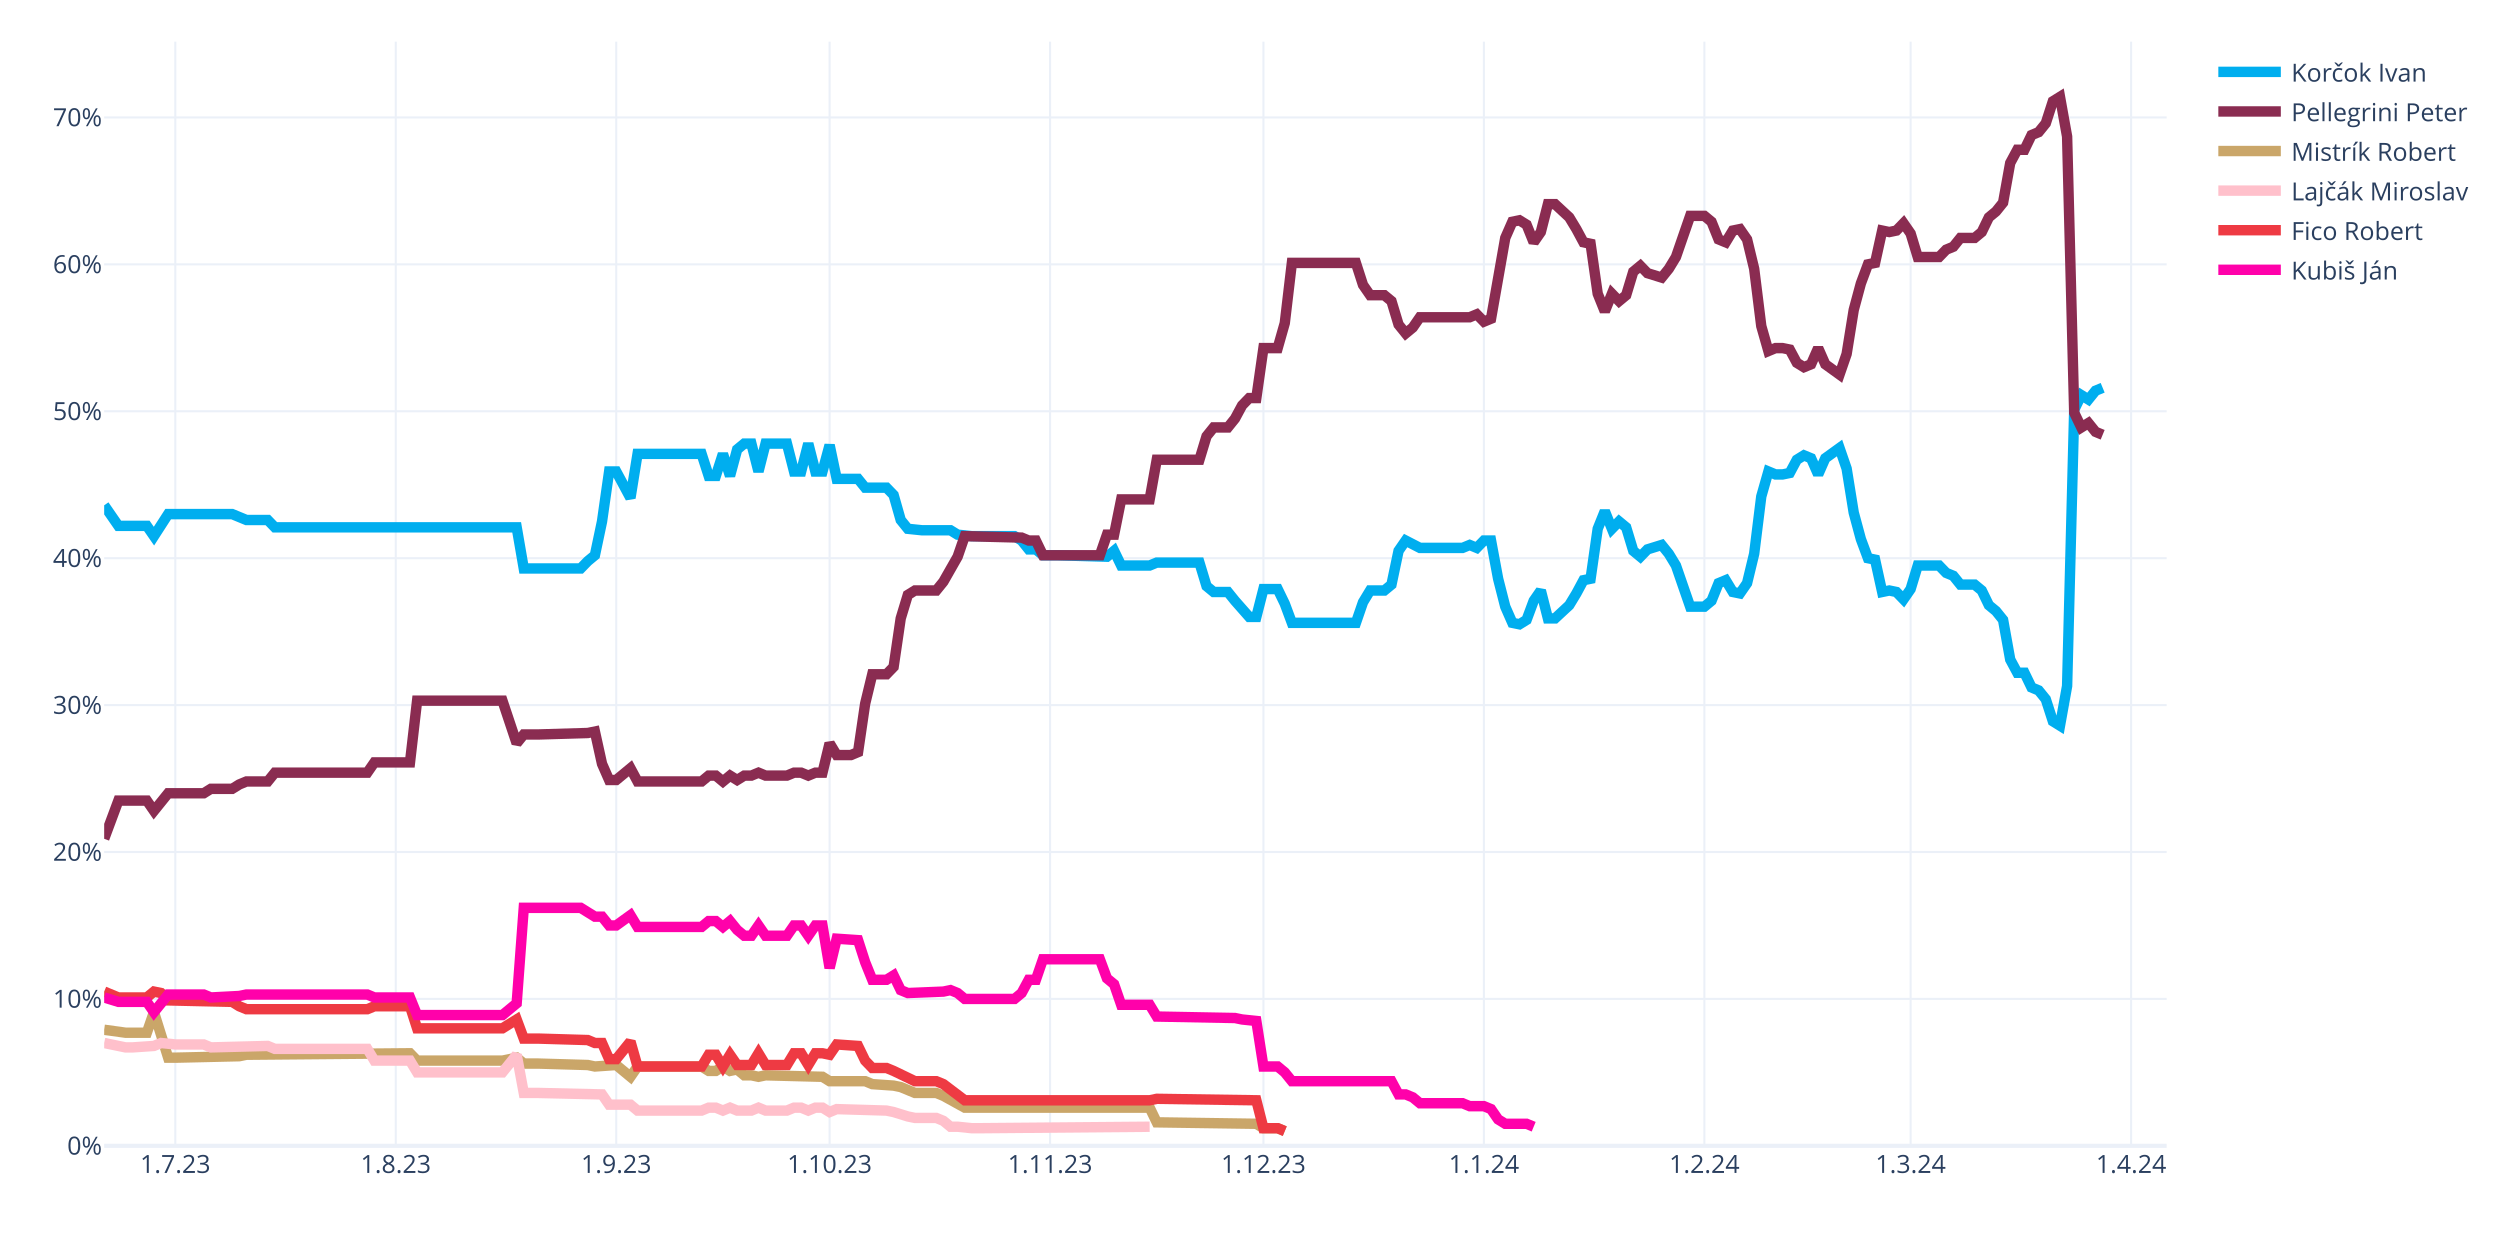
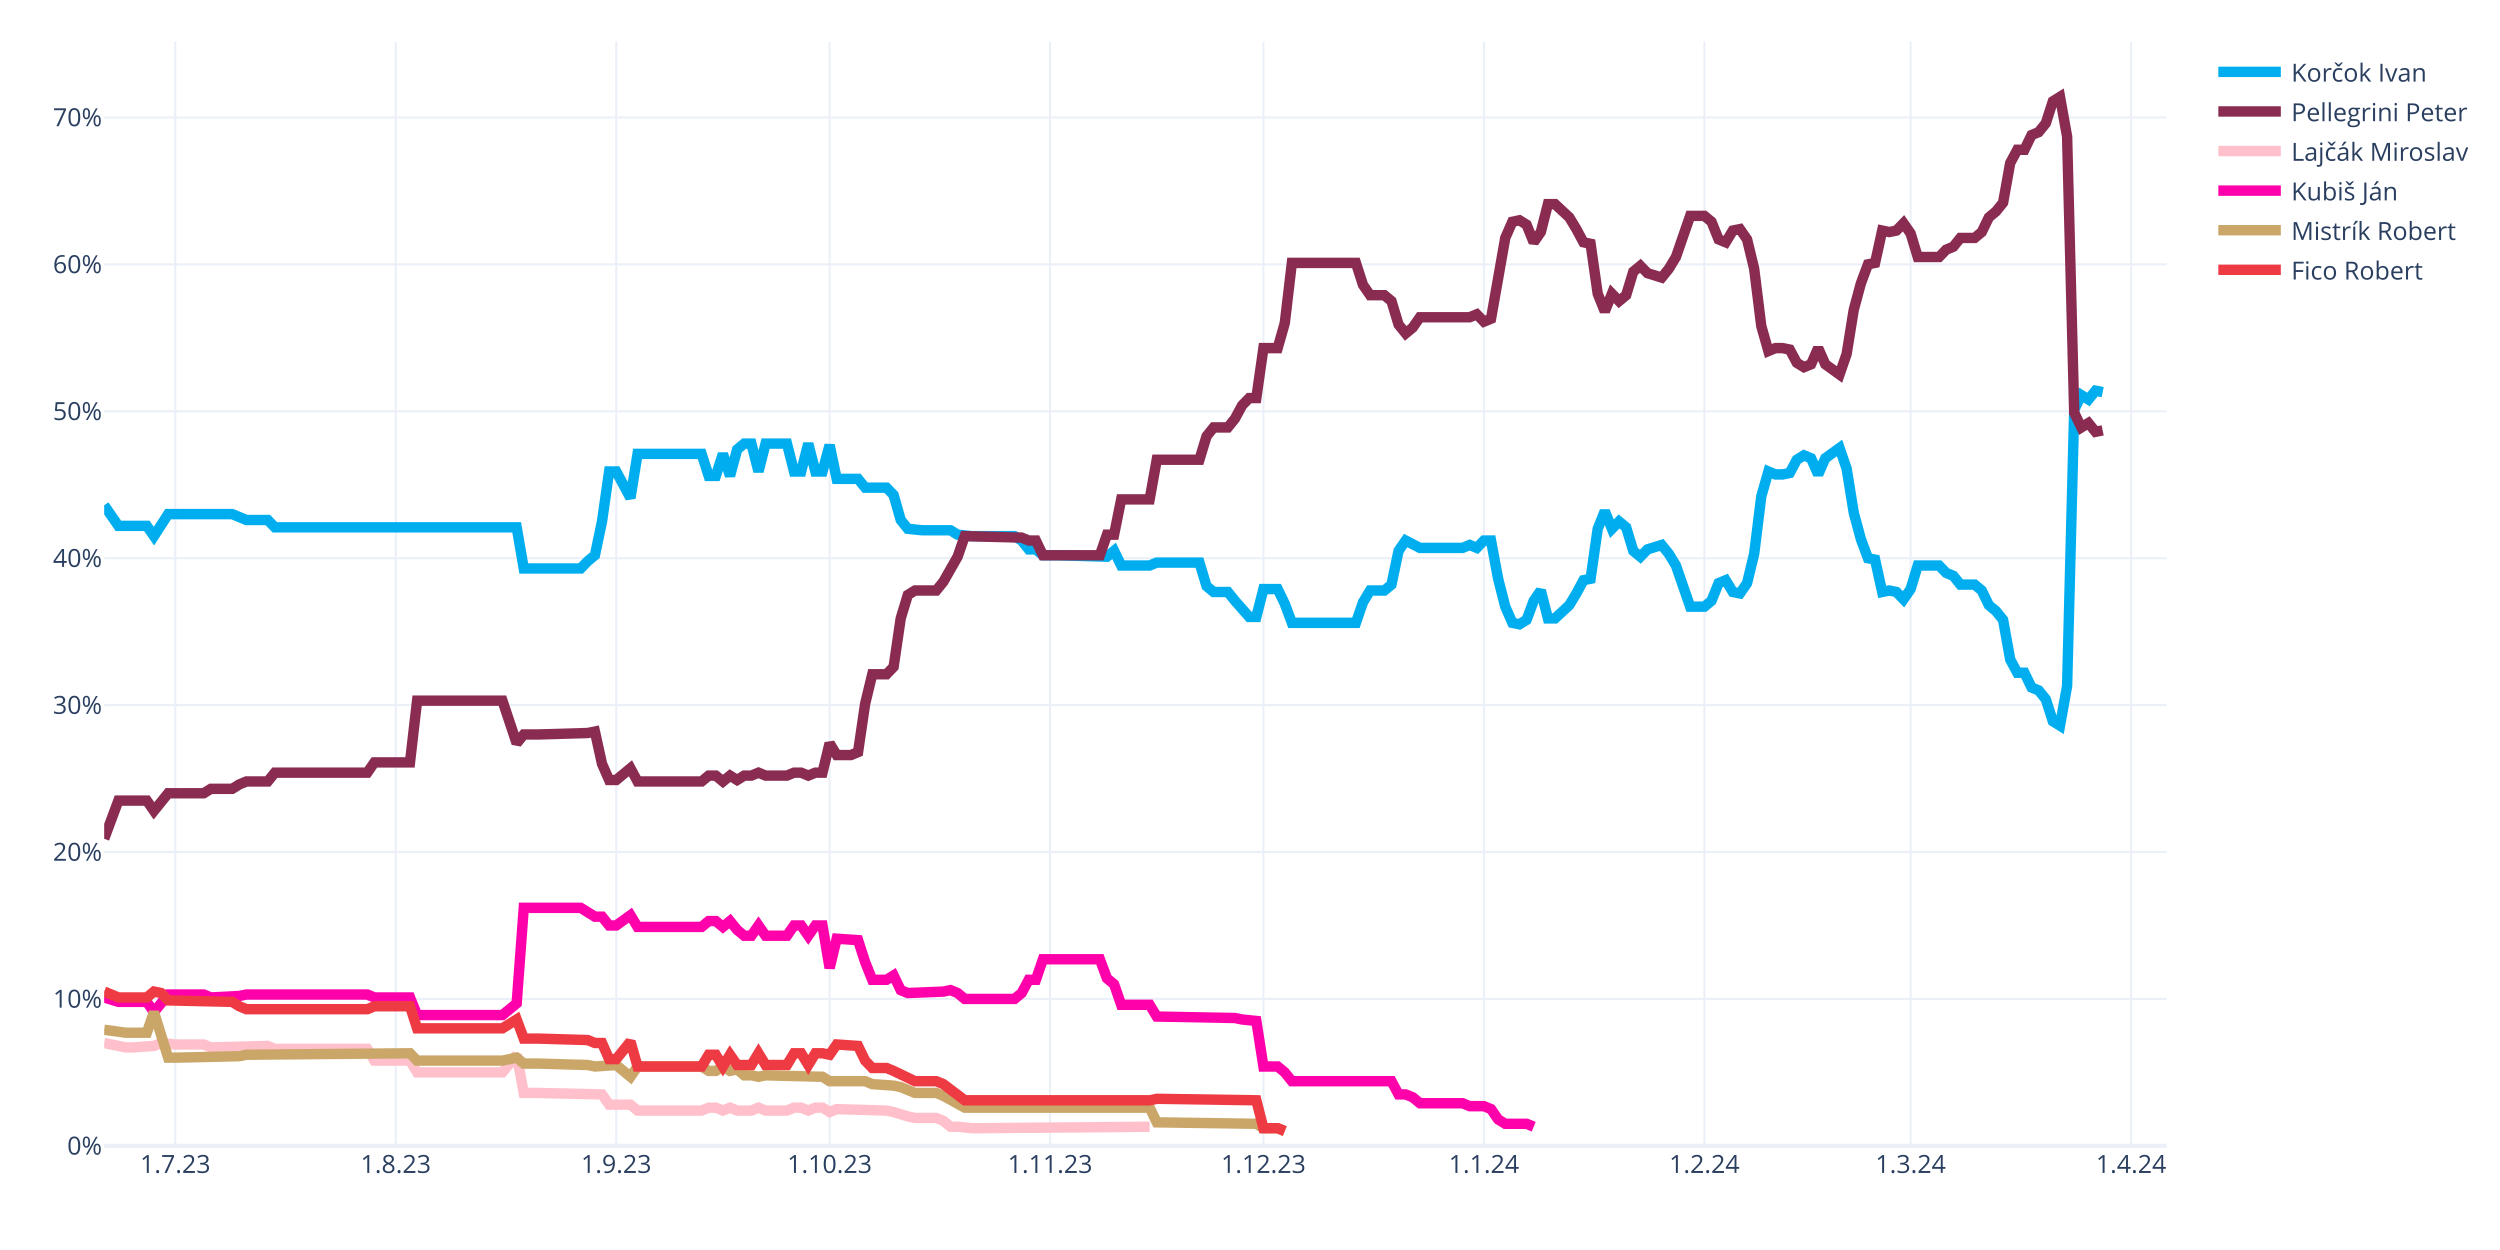
<svg xmlns="http://www.w3.org/2000/svg" class="main-svg" width="1200" height="600" style="" viewBox="0 0 1200 600">
  <rect x="0" y="0" width="1200" height="600" style="fill: rgb(255, 255, 255); fill-opacity: 1;" />
-   <defs id="defs-e75295">
+   <defs id="defs-e35bd4">
    <g class="clips">
-       <clipPath id="clipe75295xyplot" class="plotclip">
+       <clipPath id="clipe35bd4xyplot" class="plotclip">
        <rect width="990" height="530" />
      </clipPath>
-       <clipPath class="axesclip" id="clipe75295x">
+       <clipPath class="axesclip" id="clipe35bd4x">
        <rect x="50" y="0" width="990" height="600" />
      </clipPath>
-       <clipPath class="axesclip" id="clipe75295y">
+       <clipPath class="axesclip" id="clipe35bd4y">
        <rect x="0" y="20" width="1200" height="530" />
      </clipPath>
-       <clipPath class="axesclip" id="clipe75295xy">
+       <clipPath class="axesclip" id="clipe35bd4xy">
        <rect x="50" y="20" width="990" height="530" />
      </clipPath>
    </g>
    <g class="gradients" />
    <g class="patterns" />
  </defs>
  <g class="bglayer" />
  <g class="layer-below">
    <g class="imagelayer" />
    <g class="shapelayer" />
  </g>
  <g class="cartesianlayer">
    <g class="subplot xy">
      <g class="layer-subplot">
        <g class="shapelayer" />
        <g class="imagelayer" />
      </g>
      <g class="minor-gridlayer">
        <g class="x" />
        <g class="y" />
      </g>
      <g class="gridlayer">
        <g class="x">
          <path class="xgrid crisp" transform="translate(84.14,0)" d="M0,20v530" style="stroke: rgb(235, 240, 248); stroke-opacity: 1; stroke-width: 1px;" />
          <path class="xgrid crisp" transform="translate(189.97,0)" d="M0,20v530" style="stroke: rgb(235, 240, 248); stroke-opacity: 1; stroke-width: 1px;" />
          <path class="xgrid crisp" transform="translate(295.79,0)" d="M0,20v530" style="stroke: rgb(235, 240, 248); stroke-opacity: 1; stroke-width: 1px;" />
          <path class="xgrid crisp" transform="translate(398.21,0)" d="M0,20v530" style="stroke: rgb(235, 240, 248); stroke-opacity: 1; stroke-width: 1px;" />
          <path class="xgrid crisp" transform="translate(504.03,0)" d="M0,20v530" style="stroke: rgb(235, 240, 248); stroke-opacity: 1; stroke-width: 1px;" />
          <path class="xgrid crisp" transform="translate(606.45,0)" d="M0,20v530" style="stroke: rgb(235, 240, 248); stroke-opacity: 1; stroke-width: 1px;" />
          <path class="xgrid crisp" transform="translate(712.28,0)" d="M0,20v530" style="stroke: rgb(235, 240, 248); stroke-opacity: 1; stroke-width: 1px;" />
          <path class="xgrid crisp" transform="translate(818.1,0)" d="M0,20v530" style="stroke: rgb(235, 240, 248); stroke-opacity: 1; stroke-width: 1px;" />
          <path class="xgrid crisp" transform="translate(917.1,0)" d="M0,20v530" style="stroke: rgb(235, 240, 248); stroke-opacity: 1; stroke-width: 1px;" />
          <path class="xgrid crisp" transform="translate(1022.93,0)" d="M0,20v530" style="stroke: rgb(235, 240, 248); stroke-opacity: 1; stroke-width: 1px;" />
        </g>
        <g class="y">
          <path class="ygrid crisp" transform="translate(0,479.48)" d="M50,0h990" style="stroke: rgb(235, 240, 248); stroke-opacity: 1; stroke-width: 1px;" />
          <path class="ygrid crisp" transform="translate(0,408.96)" d="M50,0h990" style="stroke: rgb(235, 240, 248); stroke-opacity: 1; stroke-width: 1px;" />
          <path class="ygrid crisp" transform="translate(0,338.45)" d="M50,0h990" style="stroke: rgb(235, 240, 248); stroke-opacity: 1; stroke-width: 1px;" />
          <path class="ygrid crisp" transform="translate(0,267.93)" d="M50,0h990" style="stroke: rgb(235, 240, 248); stroke-opacity: 1; stroke-width: 1px;" />
          <path class="ygrid crisp" transform="translate(0,197.41)" d="M50,0h990" style="stroke: rgb(235, 240, 248); stroke-opacity: 1; stroke-width: 1px;" />
          <path class="ygrid crisp" transform="translate(0,126.89)" d="M50,0h990" style="stroke: rgb(235, 240, 248); stroke-opacity: 1; stroke-width: 1px;" />
          <path class="ygrid crisp" transform="translate(0,56.37)" d="M50,0h990" style="stroke: rgb(235, 240, 248); stroke-opacity: 1; stroke-width: 1px;" />
        </g>
      </g>
      <g class="zerolinelayer">
        <path class="yzl zl crisp" transform="translate(0,550)" d="M50,0h990" style="stroke: rgb(235, 240, 248); stroke-opacity: 1; stroke-width: 2px;" />
      </g>
      <path class="xlines-below" />
      <path class="ylines-below" />
      <g class="overlines-below" />
      <g class="xaxislayer-below" />
      <g class="yaxislayer-below" />
      <g class="overaxes-below" />
-       <g class="plot" transform="translate(50,20)" clip-path="url(#clipe75295xyplot)">
+       <g class="plot" transform="translate(50,20)" clip-path="url(#clipe35bd4xyplot)">
        <g class="scatterlayer mlayer">
-           <g class="trace scatter tracea4ca55" style="stroke-miterlimit: 2; opacity: 1;">
-             <g class="fills" />
-             <g class="errorbars" />
-             <g class="lines">
-               <path class="js-line" d="M0,222.54L6.83,232.41L10.24,232.41L20.48,232.41L23.9,237.35L30.72,226.77L34.14,226.77L61.45,226.77L64.86,228.18L68.28,229.59L71.69,229.59L78.52,229.59L81.93,233.12L198,233.12L201.41,252.86L228.72,252.86L232.14,249.34L235.55,246.52L238.97,230.3L242.38,206.32L245.79,206.32L252.62,219.01L256.03,197.86L286.76,197.86L290.17,208.44L293.59,208.44L297,197.86L300.41,208.44L303.83,195.74L307.24,192.92L310.66,192.92L314.07,206.32L317.48,192.92L327.72,192.92L331.14,206.32L334.55,206.32L337.97,192.92L341.38,206.32L344.79,206.32L348.21,193.63L351.62,209.85L361.86,209.85L365.28,214.08L375.52,214.08L378.93,217.6L382.34,229.59L385.76,233.82L392.59,234.53L396,234.53L406.24,234.53L409.66,236.64L416.48,237.35L419.9,237.35L436.97,237.35L440.38,239.46L443.79,243.7L447.21,243.7L450.62,246.52L457.45,246.52L481.34,247.22L484.76,244.4L488.17,251.45L491.59,251.45L501.83,251.45L505.24,250.04L525.72,250.04L529.14,261.33L532.55,264.15L535.97,264.15L539.38,264.15L542.79,268.38L549.62,276.13L553.03,276.13L556.45,262.74L559.86,262.74L563.28,262.74L566.69,269.79L570.1,278.96L573.52,278.96L600.83,278.96L604.24,269.08L607.66,263.44L611.07,263.44L614.48,263.44L617.9,260.62L621.31,244.4L624.72,239.46L631.55,242.99L634.97,242.99L652.03,242.99L655.45,241.58L658.86,242.99L662.28,239.46L665.69,239.46L669.1,257.8L672.52,271.2L675.93,278.96L679.34,279.66L682.76,277.54L686.17,268.38L689.59,263.44L693,276.84L696.41,276.84L703.24,270.49L706.66,264.85L710.07,258.5L713.48,257.8L716.9,233.82L720.31,225.36L723.72,233.82L727.14,230.3L730.55,233.12L733.97,244.4L737.38,247.22L740.79,243.7L747.62,241.58L751.03,245.81L754.45,251.45L757.86,261.33L761.28,271.2L764.69,271.2L768.1,271.2L771.52,268.38L774.93,259.92L778.34,258.5L781.76,264.15L785.17,264.85L788.59,259.92L792,245.81L795.41,218.31L798.83,206.32L802.24,207.73L805.66,207.73L809.07,207.03L812.48,200.68L815.9,198.56L819.31,199.97L822.72,207.73L826.14,199.97L832.97,195.04L836.38,204.91L839.79,226.07L843.21,238.76L846.62,247.93L850.03,248.63L853.45,264.15L856.86,263.44L860.28,264.15L863.69,267.67L867.1,262.74L870.52,251.45L880.76,251.45L884.17,254.98L887.59,256.39L891,260.62L897.83,260.62L901.24,263.44L904.66,270.49L908.07,273.31L911.48,277.54L914.9,296.58L918.31,302.93L921.72,302.93L925.14,309.98L928.55,311.39L931.97,315.62L935.38,326.2L938.79,328.32L942.21,309.28L945.62,176.7L949.03,169.65L952.45,171.77L955.86,167.54L959.28,166.13" style="vector-effect: none; fill: none; stroke: rgb(0, 174, 239); stroke-opacity: 1; stroke-width: 5px; opacity: 1;" />
-             </g>
-             <g class="points" />
-             <g class="text" />
-           </g>
-           <g class="trace scatter traceb6b6fc" style="stroke-miterlimit: 2; opacity: 1;">
-             <g class="fills" />
-             <g class="errorbars" />
-             <g class="lines">
-               <path class="js-line" d="M0,382.62L6.83,364.28L10.24,364.28L20.48,364.28L23.9,369.22L30.72,360.76L34.14,360.76L47.79,360.76L51.21,358.64L61.45,358.64L64.86,356.53L68.28,355.11L71.69,355.11L78.52,355.11L81.93,350.88L126.31,350.88L129.72,345.95L146.79,345.95L150.21,316.33L191.17,316.33L198,336.78L201.41,332.55L208.24,332.55L232.14,331.84L235.55,331.14L238.97,346.65L242.38,354.41L245.79,354.41L249.21,351.59L252.62,348.77L256.03,355.11L286.76,355.11L290.17,352.29L293.59,352.29L297,355.11L300.41,352.29L303.83,354.41L307.24,352.29L310.66,352.29L314.07,350.88L317.48,352.29L327.72,352.29L331.14,350.88L334.55,350.88L337.97,352.29L341.38,350.88L344.79,350.88L348.21,336.78L351.62,342.42L358.45,342.42L361.86,341.01L365.28,317.74L368.69,303.64L375.52,303.64L378.93,300.11L382.34,276.84L385.76,265.56L389.17,263.44L392.59,263.44L399.41,263.44L402.83,259.21L409.66,247.22L413.07,237.35L440.38,238.05L443.79,239.46L447.21,239.46L450.62,246.52L477.93,246.52L481.34,236.64L484.76,236.64L488.17,219.72L501.83,219.72L505.24,200.68L525.72,200.68L529.14,189.4L532.55,185.17L535.97,185.17L539.38,185.17L542.79,180.93L546.21,174.59L549.62,171.06L553.03,171.06L556.45,147.09L563.28,147.09L566.69,135.1L570.1,106.19L573.52,106.19L600.83,106.19L604.24,116.76L607.66,121.7L611.07,121.7L614.48,121.7L617.9,124.52L621.31,135.8L624.72,140.03L628.14,137.21L631.55,132.28L655.45,132.28L658.86,130.87L662.28,134.39L665.69,132.98L672.52,94.2L675.93,86.44L679.34,85.74L682.76,87.85L686.17,96.31L689.59,91.38L693,77.98L696.41,77.98L703.24,84.32L706.66,89.97L710.07,96.31L713.48,97.02L716.9,120.99L720.31,129.46L723.72,120.99L727.14,124.52L730.55,121.7L733.97,110.42L737.38,107.6L740.79,111.12L747.62,113.24L751.03,109.01L754.45,103.36L757.86,93.49L761.28,83.62L764.69,83.62L768.1,83.62L771.52,86.44L774.93,94.9L778.34,96.31L781.76,90.67L785.17,89.97L788.59,94.9L792,109.01L795.41,136.51L798.83,148.5L802.24,147.09L805.66,147.09L809.07,147.79L812.48,154.14L815.9,156.25L819.31,154.84L822.72,147.09L826.14,154.84L832.97,159.78L836.38,149.91L839.79,128.75L843.21,116.06L846.62,106.89L850.03,106.19L853.45,90.67L856.86,91.38L860.28,90.67L863.69,87.15L867.1,92.08L870.52,103.36L880.76,103.36L884.17,99.84L887.59,98.43L891,94.2L897.83,94.2L901.24,91.38L904.66,84.32L908.07,81.5L911.48,77.27L914.9,58.23L918.31,51.89L921.72,51.89L925.14,44.83L928.55,43.42L931.97,39.19L935.38,28.62L938.79,26.5L942.21,45.54L945.62,178.11L949.03,185.17L952.45,183.05L955.86,187.28L959.28,188.69" style="vector-effect: none; fill: none; stroke: rgb(138, 44, 81); stroke-opacity: 1; stroke-width: 5px; opacity: 1;" />
-             </g>
-             <g class="points" />
-             <g class="text" />
-           </g>
-           <g class="trace scatter traceb06b2f" style="stroke-miterlimit: 2; opacity: 1;">
+           <g class="trace scatter trace4b5cd8" style="stroke-miterlimit: 2; opacity: 1;">
+             <g class="fills" />
+             <g class="errorbars" />
+             <g class="lines">
+               <path class="js-line" d="M0,222.54L6.83,232.41L10.24,232.41L20.48,232.41L23.9,237.35L30.72,226.77L34.14,226.77L61.45,226.77L64.86,228.18L68.28,229.59L71.69,229.59L78.52,229.59L81.93,233.12L198,233.12L201.41,252.86L228.72,252.86L232.14,249.34L235.55,246.52L238.97,230.3L242.38,206.32L245.79,206.32L252.62,219.01L256.03,197.86L286.76,197.86L290.17,208.44L293.59,208.44L297,197.86L300.41,208.44L303.83,195.74L307.24,192.92L310.66,192.92L314.07,206.32L317.48,192.92L327.72,192.92L331.14,206.32L334.55,206.32L337.97,192.92L341.38,206.32L344.79,206.32L348.21,193.63L351.62,209.85L361.86,209.85L365.28,214.08L375.52,214.08L378.93,217.6L382.34,229.59L385.76,233.82L392.59,234.53L396,234.53L406.24,234.53L409.66,236.64L416.48,237.35L419.9,237.35L436.97,237.35L440.38,239.46L443.79,243.7L447.21,243.7L450.62,246.52L457.45,246.52L481.34,247.22L484.76,244.4L488.17,251.45L491.59,251.45L501.83,251.45L505.24,250.04L525.72,250.04L529.14,261.33L532.55,264.15L535.97,264.15L539.38,264.15L542.79,268.38L549.62,276.13L553.03,276.13L556.45,262.74L559.86,262.74L563.28,262.74L566.69,269.79L570.1,278.96L573.52,278.96L600.83,278.96L604.24,269.08L607.66,263.44L611.07,263.44L614.48,263.44L617.9,260.62L621.31,244.4L624.72,239.46L631.55,242.99L634.97,242.99L652.03,242.99L655.45,241.58L658.86,242.99L662.28,239.46L665.69,239.46L669.1,257.8L672.52,271.2L675.93,278.96L679.34,279.66L682.76,277.54L686.17,268.38L689.59,263.44L693,276.84L696.41,276.84L703.24,270.49L706.66,264.85L710.07,258.5L713.48,257.8L716.9,233.82L720.31,225.36L723.72,233.82L727.14,230.3L730.55,233.12L733.97,244.4L737.38,247.22L740.79,243.7L747.62,241.58L751.03,245.81L754.45,251.45L757.86,261.33L761.28,271.2L764.69,271.2L768.1,271.2L771.52,268.38L774.93,259.92L778.34,258.5L781.76,264.15L785.17,264.85L788.59,259.92L792,245.81L795.41,218.31L798.83,206.32L802.24,207.73L805.66,207.73L809.07,207.03L812.48,200.68L815.9,198.56L819.31,199.97L822.72,207.73L826.14,199.97L832.97,195.04L836.38,204.91L839.79,226.07L843.21,238.76L846.62,247.93L850.03,248.63L853.45,264.15L856.86,263.44L860.28,264.15L863.69,267.67L867.1,262.74L870.52,251.45L880.76,251.45L884.17,254.98L887.59,256.39L891,260.62L897.83,260.62L901.24,263.44L904.66,270.49L908.07,273.31L911.48,277.54L914.9,296.58L918.31,302.93L921.72,302.93L925.14,309.98L928.55,311.39L931.97,315.62L935.38,326.2L938.79,328.32L942.21,309.28L945.62,176.7L949.03,169.65L952.45,171.77L955.86,167.54L959.28,168.24" style="vector-effect: none; fill: none; stroke: rgb(0, 174, 239); stroke-opacity: 1; stroke-width: 5px; opacity: 1;" />
+             </g>
+             <g class="points" />
+             <g class="text" />
+           </g>
+           <g class="trace scatter trace98c789" style="stroke-miterlimit: 2; opacity: 1;">
+             <g class="fills" />
+             <g class="errorbars" />
+             <g class="lines">
+               <path class="js-line" d="M0,382.62L6.83,364.28L10.24,364.28L20.48,364.28L23.9,369.22L30.72,360.76L34.14,360.76L47.79,360.76L51.21,358.64L61.45,358.64L64.86,356.53L68.28,355.11L71.69,355.11L78.52,355.11L81.93,350.88L126.31,350.88L129.72,345.95L146.79,345.95L150.21,316.33L191.17,316.33L198,336.78L201.41,332.55L208.24,332.55L232.14,331.84L235.55,331.14L238.97,346.65L242.38,354.41L245.79,354.41L249.21,351.59L252.62,348.77L256.03,355.11L286.76,355.11L290.17,352.29L293.59,352.29L297,355.11L300.41,352.29L303.83,354.41L307.24,352.29L310.66,352.29L314.07,350.88L317.48,352.29L327.72,352.29L331.14,350.88L334.55,350.88L337.97,352.29L341.38,350.88L344.79,350.88L348.21,336.78L351.62,342.42L358.45,342.42L361.86,341.01L365.28,317.74L368.69,303.64L375.52,303.64L378.93,300.11L382.34,276.84L385.76,265.56L389.17,263.44L392.59,263.44L399.41,263.44L402.83,259.21L409.66,247.22L413.07,237.35L440.38,238.05L443.79,239.46L447.21,239.46L450.62,246.52L477.93,246.52L481.34,236.64L484.76,236.64L488.17,219.72L501.83,219.72L505.24,200.68L525.72,200.68L529.14,189.4L532.55,185.17L535.97,185.17L539.38,185.17L542.79,180.93L546.21,174.59L549.62,171.06L553.03,171.06L556.45,147.09L563.28,147.09L566.69,135.1L570.1,106.19L573.52,106.19L600.83,106.19L604.24,116.76L607.66,121.7L611.07,121.7L614.48,121.7L617.9,124.52L621.31,135.8L624.72,140.03L628.14,137.21L631.55,132.28L655.45,132.28L658.86,130.87L662.28,134.39L665.69,132.98L672.52,94.2L675.93,86.44L679.34,85.74L682.76,87.85L686.17,96.31L689.59,91.38L693,77.98L696.41,77.98L703.24,84.32L706.66,89.97L710.07,96.31L713.48,97.02L716.9,120.99L720.31,129.46L723.72,120.99L727.14,124.52L730.55,121.7L733.97,110.42L737.38,107.6L740.79,111.12L747.62,113.24L751.03,109.01L754.45,103.36L757.86,93.49L761.28,83.62L764.69,83.62L768.1,83.62L771.52,86.44L774.93,94.9L778.34,96.31L781.76,90.67L785.17,89.97L788.59,94.9L792,109.01L795.41,136.51L798.83,148.5L802.24,147.09L805.66,147.09L809.07,147.79L812.48,154.14L815.9,156.25L819.31,154.84L822.72,147.09L826.14,154.84L832.97,159.78L836.38,149.91L839.79,128.75L843.21,116.06L846.62,106.89L850.03,106.19L853.45,90.67L856.86,91.38L860.28,90.67L863.69,87.15L867.1,92.08L870.52,103.36L880.76,103.36L884.17,99.84L887.59,98.43L891,94.2L897.83,94.2L901.24,91.38L904.66,84.32L908.07,81.5L911.48,77.27L914.9,58.23L918.31,51.89L921.72,51.89L925.14,44.83L928.55,43.42L931.97,39.19L935.38,28.62L938.79,26.5L942.21,45.54L945.62,178.11L949.03,185.17L952.45,183.05L955.86,187.28L959.28,186.58" style="vector-effect: none; fill: none; stroke: rgb(138, 44, 81); stroke-opacity: 1; stroke-width: 5px; opacity: 1;" />
+             </g>
+             <g class="points" />
+             <g class="text" />
+           </g>
+           <g class="trace scatter trace785d6a" style="stroke-miterlimit: 2; opacity: 1;">
+             <g class="fills" />
+             <g class="errorbars" />
+             <g class="lines">
+               <path class="js-line" d="M0,480.64L10.24,482.75L13.66,482.75L23.9,482.05L27.31,480.64L34.14,481.34L37.55,481.34L47.79,481.34L51.21,482.75L78.52,482.05L81.93,483.46L126.31,483.46L129.72,489.1L146.79,489.1L150.21,494.74L191.17,494.74L198,486.28L201.41,504.61L208.24,504.61L238.97,505.32L242.38,510.25L252.62,510.25L256.03,513.08L286.76,513.08L290.17,511.67L293.59,511.67L297,513.08L300.41,511.67L303.83,513.08L310.66,513.08L314.07,511.67L317.48,513.08L320.9,513.08L327.72,513.08L331.14,511.67L334.55,511.67L337.97,513.08L341.38,511.67L344.79,511.67L348.21,513.78L351.62,512.37L375.52,513.08L378.93,513.78L385.76,515.9L389.17,516.6L399.41,516.6L402.83,518.01L406.24,520.83L409.66,520.83L416.48,521.54L419.9,521.54L501.83,520.83" style="vector-effect: none; fill: none; stroke: rgb(255, 192, 203); stroke-opacity: 1; stroke-width: 5px; opacity: 1;" />
+             </g>
+             <g class="points" />
+             <g class="text" />
+           </g>
+           <g class="trace scatter trace31ddf8" style="stroke-miterlimit: 2; opacity: 1;">
+             <g class="fills" />
+             <g class="errorbars" />
+             <g class="lines">
+               <path class="js-line" d="M0,458.78L6.83,460.89L10.24,460.89L20.48,460.89L23.9,465.83L30.72,457.37L34.14,457.37L47.79,457.37L51.21,458.78L64.86,458.07L68.28,457.37L126.31,457.37L129.72,458.78L146.79,458.78L150.21,467.24L191.17,467.24L198,461.6L201.41,415.76L208.24,415.76L228.72,415.76L232.14,417.88L235.55,419.99L238.97,419.99L242.38,424.22L245.79,424.22L252.62,419.29L256.03,424.93L286.76,424.93L290.17,422.11L293.59,422.11L297,424.93L300.41,422.11L303.83,426.34L307.24,429.16L310.66,429.16L314.07,424.22L317.48,429.16L327.72,429.16L331.14,424.22L334.55,424.22L337.97,429.16L341.38,424.22L344.79,424.22L348.21,444.67L351.62,430.57L361.86,431.27L365.28,441.85L368.69,450.31L372.1,450.31L375.52,450.31L378.93,448.2L382.34,455.25L385.76,456.66L402.83,455.96L406.24,455.25L409.66,456.66L413.07,459.48L436.97,459.48L440.38,456.66L443.79,450.31L447.21,450.31L450.62,440.44L457.45,440.44L477.93,440.44L481.34,449.61L484.76,452.43L488.17,462.3L501.83,462.3L505.24,467.94L542.79,468.65L546.21,469.35L553.03,470.06L556.45,491.92L563.28,491.92L566.69,494.74L570.1,498.97L573.52,498.97L617.9,498.97L621.31,505.32L624.72,505.32L628.14,506.73L631.55,509.55L634.97,509.55L652.03,509.55L655.45,510.96L662.28,510.96L665.69,512.37L669.1,517.31L672.52,519.42L682.76,519.42L686.17,520.83" style="vector-effect: none; fill: none; stroke: rgb(255, 1, 170); stroke-opacity: 1; stroke-width: 5px; opacity: 1;" />
+             </g>
+             <g class="points" />
+             <g class="text" />
+           </g>
+           <g class="trace scatter trace1bb224" style="stroke-miterlimit: 2; opacity: 1;">
            <g class="fills" />
            <g class="errorbars" />
            <g class="lines">
              <path class="js-line" d="M0,474.29L10.24,475.7L13.66,475.7L20.48,475.7L23.9,465.83L30.72,487.69L34.14,487.69L64.86,486.98L68.28,486.28L146.79,485.57L150.21,489.1L191.17,489.1L198,487.69L201.41,490.51L208.24,490.51L232.14,491.21L235.55,491.92L245.79,491.21L249.21,494.04L252.62,496.86L256.03,491.92L286.76,491.92L290.17,494.04L293.59,494.04L297,491.92L300.41,494.04L303.83,493.33L307.24,496.15L310.66,496.15L314.07,496.86L317.48,496.15L344.79,496.86L348.21,498.97L365.28,498.97L368.69,500.38L378.93,501.09L382.34,501.79L389.17,504.61L392.59,504.61L399.41,504.61L402.83,506.02L413.07,511.67L416.48,511.67L501.83,511.67L505.24,518.72L553.03,519.42L556.45,521.54L563.28,521.54L566.69,522.95" style="vector-effect: none; fill: none; stroke: rgb(202, 166, 105); stroke-opacity: 1; stroke-width: 5px; opacity: 1;" />
            </g>
            <g class="points" />
            <g class="text" />
          </g>
-           <g class="trace scatter tracefafc28" style="stroke-miterlimit: 2; opacity: 1;">
-             <g class="fills" />
-             <g class="errorbars" />
-             <g class="lines">
-               <path class="js-line" d="M0,480.64L10.24,482.75L13.66,482.75L23.9,482.05L27.31,480.64L34.14,481.34L37.55,481.34L47.79,481.34L51.21,482.75L78.52,482.05L81.93,483.46L126.31,483.46L129.72,489.1L146.79,489.1L150.21,494.74L191.17,494.74L198,486.28L201.41,504.61L208.24,504.61L238.97,505.32L242.38,510.25L252.62,510.25L256.03,513.08L286.76,513.08L290.17,511.67L293.59,511.67L297,513.08L300.41,511.67L303.83,513.08L310.66,513.08L314.07,511.67L317.48,513.08L320.9,513.08L327.72,513.08L331.14,511.67L334.55,511.67L337.97,513.08L341.38,511.67L344.79,511.67L348.21,513.78L351.62,512.37L375.52,513.08L378.93,513.78L385.76,515.9L389.17,516.6L399.41,516.6L402.83,518.01L406.24,520.83L409.66,520.83L416.48,521.54L419.9,521.54L501.83,520.83" style="vector-effect: none; fill: none; stroke: rgb(255, 192, 203); stroke-opacity: 1; stroke-width: 5px; opacity: 1;" />
-             </g>
-             <g class="points" />
-             <g class="text" />
-           </g>
-           <g class="trace scatter tracebba512" style="stroke-miterlimit: 2; opacity: 1;">
+           <g class="trace scatter trace1ccdc7" style="stroke-miterlimit: 2; opacity: 1;">
            <g class="fills" />
            <g class="errorbars" />
            <g class="lines">
              <path class="js-line" d="M0,455.96L6.83,458.78L10.24,458.78L20.48,458.78L23.9,455.96L27.31,456.66L30.72,460.19L61.45,460.89L64.86,463.01L68.28,464.42L71.69,464.42L126.31,464.42L129.72,463.01L146.79,463.01L150.21,473.59L191.17,473.59L198,469.35L201.41,478.52L208.24,478.52L232.14,479.23L235.55,480.64L238.97,480.64L242.38,488.39L245.79,488.39L249.21,484.16L252.62,479.93L256.03,491.92L286.76,491.92L290.17,486.28L293.59,486.28L297,491.92L300.41,486.28L303.83,491.21L310.66,491.21L314.07,485.57L317.48,491.21L320.9,491.21L327.72,491.21L331.14,485.57L334.55,485.57L337.97,491.21L341.38,485.57L344.79,485.57L348.21,486.28L351.62,481.34L361.86,482.05L365.28,489.1L368.69,492.63L372.1,492.63L375.52,492.63L378.93,494.04L389.17,498.97L392.59,498.97L399.41,498.97L402.83,500.38L413.07,508.14L416.48,508.14L501.83,508.14L505.24,507.43L553.03,508.14L556.45,521.54L563.28,521.54L566.69,522.95" style="vector-effect: none; fill: none; stroke: rgb(238, 58, 67); stroke-opacity: 1; stroke-width: 5px; opacity: 1;" />
-             </g>
-             <g class="points" />
-             <g class="text" />
-           </g>
-           <g class="trace scatter trace106cad" style="stroke-miterlimit: 2; opacity: 1;">
-             <g class="fills" />
-             <g class="errorbars" />
-             <g class="lines">
-               <path class="js-line" d="M0,458.78L6.83,460.89L10.24,460.89L20.48,460.89L23.9,465.83L30.72,457.37L34.14,457.37L47.79,457.37L51.21,458.78L64.86,458.07L68.28,457.37L126.31,457.37L129.72,458.78L146.79,458.78L150.21,467.24L191.17,467.24L198,461.6L201.41,415.76L208.24,415.76L228.72,415.76L232.14,417.88L235.55,419.99L238.97,419.99L242.38,424.22L245.79,424.22L252.62,419.29L256.03,424.93L286.76,424.93L290.17,422.11L293.59,422.11L297,424.93L300.41,422.11L303.83,426.34L307.24,429.16L310.66,429.16L314.07,424.22L317.48,429.16L327.72,429.16L331.14,424.22L334.55,424.22L337.97,429.16L341.38,424.22L344.79,424.22L348.21,444.67L351.62,430.57L361.86,431.27L365.28,441.85L368.69,450.31L372.1,450.31L375.52,450.31L378.93,448.2L382.34,455.25L385.76,456.66L402.83,455.96L406.24,455.25L409.66,456.66L413.07,459.48L436.97,459.48L440.38,456.66L443.79,450.31L447.21,450.31L450.62,440.44L457.45,440.44L477.93,440.44L481.34,449.61L484.76,452.43L488.17,462.3L501.83,462.3L505.24,467.94L542.79,468.65L546.21,469.35L553.03,470.06L556.45,491.92L563.28,491.92L566.69,494.74L570.1,498.97L573.52,498.97L617.9,498.97L621.31,505.32L624.72,505.32L628.14,506.73L631.55,509.55L634.97,509.55L652.03,509.55L655.45,510.96L662.28,510.96L665.69,512.37L669.1,517.31L672.52,519.42L682.76,519.42L686.17,520.83" style="vector-effect: none; fill: none; stroke: rgb(255, 1, 170); stroke-opacity: 1; stroke-width: 5px; opacity: 1;" />
            </g>
            <g class="points" />
            <g class="text" />
          </g>
        </g>
      </g>
      <g class="overplot" />
      <path class="xlines-above crisp" d="M0,0" style="fill: none;" />
      <path class="ylines-above crisp" d="M0,0" style="fill: none;" />
      <g class="overlines-above" />
      <g class="xaxislayer-above">
        <g class="xtick">
          <text text-anchor="middle" x="0" y="563" transform="translate(84.14,0)" style="font-family: 'Open Sans', verdana, arial, sans-serif; font-size: 12px; fill: rgb(42, 63, 95); fill-opacity: 1; white-space: pre; opacity: 1;">1.7.23</text>
        </g>
        <g class="xtick">
          <text text-anchor="middle" x="0" y="563" style="font-family: 'Open Sans', verdana, arial, sans-serif; font-size: 12px; fill: rgb(42, 63, 95); fill-opacity: 1; white-space: pre; opacity: 1;" transform="translate(189.97,0)">1.8.23</text>
        </g>
        <g class="xtick">
          <text text-anchor="middle" x="0" y="563" style="font-family: 'Open Sans', verdana, arial, sans-serif; font-size: 12px; fill: rgb(42, 63, 95); fill-opacity: 1; white-space: pre; opacity: 1;" transform="translate(295.79,0)">1.9.23</text>
        </g>
        <g class="xtick">
          <text text-anchor="middle" x="0" y="563" style="font-family: 'Open Sans', verdana, arial, sans-serif; font-size: 12px; fill: rgb(42, 63, 95); fill-opacity: 1; white-space: pre; opacity: 1;" transform="translate(398.21,0)">1.10.23</text>
        </g>
        <g class="xtick">
          <text text-anchor="middle" x="0" y="563" style="font-family: 'Open Sans', verdana, arial, sans-serif; font-size: 12px; fill: rgb(42, 63, 95); fill-opacity: 1; white-space: pre; opacity: 1;" transform="translate(504.03,0)">1.11.23</text>
        </g>
        <g class="xtick">
          <text text-anchor="middle" x="0" y="563" style="font-family: 'Open Sans', verdana, arial, sans-serif; font-size: 12px; fill: rgb(42, 63, 95); fill-opacity: 1; white-space: pre; opacity: 1;" transform="translate(606.45,0)">1.12.23</text>
        </g>
        <g class="xtick">
          <text text-anchor="middle" x="0" y="563" style="font-family: 'Open Sans', verdana, arial, sans-serif; font-size: 12px; fill: rgb(42, 63, 95); fill-opacity: 1; white-space: pre; opacity: 1;" transform="translate(712.28,0)">1.1.24</text>
        </g>
        <g class="xtick">
          <text text-anchor="middle" x="0" y="563" style="font-family: 'Open Sans', verdana, arial, sans-serif; font-size: 12px; fill: rgb(42, 63, 95); fill-opacity: 1; white-space: pre; opacity: 1;" transform="translate(818.1,0)">1.2.24</text>
        </g>
        <g class="xtick">
          <text text-anchor="middle" x="0" y="563" style="font-family: 'Open Sans', verdana, arial, sans-serif; font-size: 12px; fill: rgb(42, 63, 95); fill-opacity: 1; white-space: pre; opacity: 1;" transform="translate(917.1,0)">1.3.24</text>
        </g>
        <g class="xtick">
          <text text-anchor="middle" x="0" y="563" style="font-family: 'Open Sans', verdana, arial, sans-serif; font-size: 12px; fill: rgb(42, 63, 95); fill-opacity: 1; white-space: pre; opacity: 1;" transform="translate(1022.93,0)">1.4.24</text>
        </g>
      </g>
      <g class="yaxislayer-above">
        <g class="ytick">
          <text text-anchor="end" x="49" y="4.2" transform="translate(0,550)" style="font-family: 'Open Sans', verdana, arial, sans-serif; font-size: 12px; fill: rgb(42, 63, 95); fill-opacity: 1; white-space: pre; opacity: 1;">0%</text>
        </g>
        <g class="ytick">
          <text text-anchor="end" x="49" y="4.2" style="font-family: 'Open Sans', verdana, arial, sans-serif; font-size: 12px; fill: rgb(42, 63, 95); fill-opacity: 1; white-space: pre; opacity: 1;" transform="translate(0,479.48)">10%</text>
        </g>
        <g class="ytick">
          <text text-anchor="end" x="49" y="4.2" style="font-family: 'Open Sans', verdana, arial, sans-serif; font-size: 12px; fill: rgb(42, 63, 95); fill-opacity: 1; white-space: pre; opacity: 1;" transform="translate(0,408.96)">20%</text>
        </g>
        <g class="ytick">
          <text text-anchor="end" x="49" y="4.2" style="font-family: 'Open Sans', verdana, arial, sans-serif; font-size: 12px; fill: rgb(42, 63, 95); fill-opacity: 1; white-space: pre; opacity: 1;" transform="translate(0,338.45)">30%</text>
        </g>
        <g class="ytick">
          <text text-anchor="end" x="49" y="4.2" style="font-family: 'Open Sans', verdana, arial, sans-serif; font-size: 12px; fill: rgb(42, 63, 95); fill-opacity: 1; white-space: pre; opacity: 1;" transform="translate(0,267.93)">40%</text>
        </g>
        <g class="ytick">
          <text text-anchor="end" x="49" y="4.2" style="font-family: 'Open Sans', verdana, arial, sans-serif; font-size: 12px; fill: rgb(42, 63, 95); fill-opacity: 1; white-space: pre; opacity: 1;" transform="translate(0,197.41)">50%</text>
        </g>
        <g class="ytick">
          <text text-anchor="end" x="49" y="4.2" style="font-family: 'Open Sans', verdana, arial, sans-serif; font-size: 12px; fill: rgb(42, 63, 95); fill-opacity: 1; white-space: pre; opacity: 1;" transform="translate(0,126.89)">60%</text>
        </g>
        <g class="ytick">
          <text text-anchor="end" x="49" y="4.2" style="font-family: 'Open Sans', verdana, arial, sans-serif; font-size: 12px; fill: rgb(42, 63, 95); fill-opacity: 1; white-space: pre; opacity: 1;" transform="translate(0,56.37)">70%</text>
        </g>
      </g>
      <g class="overaxes-above" />
    </g>
  </g>
  <g class="polarlayer" />
  <g class="smithlayer" />
  <g class="ternarylayer" />
  <g class="geolayer" />
  <g class="funnelarealayer" />
  <g class="pielayer" />
  <g class="iciclelayer" />
  <g class="treemaplayer" />
  <g class="sunburstlayer" />
  <g class="glimages" />
-   <defs id="topdefs-e75295">
+   <defs id="topdefs-e35bd4">
    <g class="clips" />
-     <clipPath id="legende75295">
+     <clipPath id="legende35bd4">
      <rect width="128" height="124" x="0" y="0" />
    </clipPath>
  </defs>
  <g class="layer-above">
    <g class="imagelayer" />
    <g class="shapelayer" />
  </g>
  <g class="infolayer">
    <g class="legend" pointer-events="all" transform="translate(1059.8,20)">
      <rect class="bg" shape-rendering="crispEdges" style="stroke: rgb(68, 68, 68); stroke-opacity: 1; fill: rgb(255, 255, 255); fill-opacity: 1; stroke-width: 0px;" width="128" height="124" x="0" y="0" />
-       <g class="scrollbox" transform="" clip-path="url(#legende75295)">
+       <g class="scrollbox" transform="" clip-path="url(#legende35bd4)">
        <g class="groups">
          <g class="traces" transform="translate(0,14.5)" style="opacity: 1;">
            <text class="legendtext" text-anchor="start" x="40" y="4.68" style="font-family: 'Open Sans', verdana, arial, sans-serif; font-size: 12px; fill: rgb(42, 63, 95); fill-opacity: 1; white-space: pre;">Korčok Ivan</text>
            <g class="layers" style="opacity: 1;">
              <g class="legendfill" />
              <g class="legendlines">
                <path class="js-line" d="M5,0h30" style="fill: none; stroke: rgb(0, 174, 239); stroke-opacity: 1; stroke-width: 5px;" />
              </g>
              <g class="legendsymbols">
                <g class="legendpoints" />
              </g>
            </g>
            <rect class="legendtoggle" x="0" y="-9.5" width="122.703" height="19" style="fill: rgb(0, 0, 0); fill-opacity: 0;" />
          </g>
          <g class="traces" transform="translate(0,33.5)" style="opacity: 1;">
            <text class="legendtext" text-anchor="start" x="40" y="4.68" style="font-family: 'Open Sans', verdana, arial, sans-serif; font-size: 12px; fill: rgb(42, 63, 95); fill-opacity: 1; white-space: pre;">Pellegrini Peter</text>
            <g class="layers" style="opacity: 1;">
              <g class="legendfill" />
              <g class="legendlines">
                <path class="js-line" d="M5,0h30" style="fill: none; stroke: rgb(138, 44, 81); stroke-opacity: 1; stroke-width: 5px;" />
              </g>
              <g class="legendsymbols">
                <g class="legendpoints" />
              </g>
            </g>
            <rect class="legendtoggle" x="0" y="-9.5" width="122.703" height="19" style="fill: rgb(0, 0, 0); fill-opacity: 0;" />
          </g>
          <g class="traces" transform="translate(0,52.5)" style="opacity: 1;">
+             <text class="legendtext" text-anchor="start" x="40" y="4.68" style="font-family: 'Open Sans', verdana, arial, sans-serif; font-size: 12px; fill: rgb(42, 63, 95); fill-opacity: 1; white-space: pre;">Lajčák Miroslav</text>
+             <g class="layers" style="opacity: 1;">
+               <g class="legendfill" />
+               <g class="legendlines">
+                 <path class="js-line" d="M5,0h30" style="fill: none; stroke: rgb(255, 192, 203); stroke-opacity: 1; stroke-width: 5px;" />
+               </g>
+               <g class="legendsymbols">
+                 <g class="legendpoints" />
+               </g>
+             </g>
+             <rect class="legendtoggle" x="0" y="-9.5" width="122.703" height="19" style="fill: rgb(0, 0, 0); fill-opacity: 0;" />
+           </g>
+           <g class="traces" transform="translate(0,71.5)" style="opacity: 1;">
+             <text class="legendtext" text-anchor="start" x="40" y="4.68" style="font-family: 'Open Sans', verdana, arial, sans-serif; font-size: 12px; fill: rgb(42, 63, 95); fill-opacity: 1; white-space: pre;">Kubiš Ján</text>
+             <g class="layers" style="opacity: 1;">
+               <g class="legendfill" />
+               <g class="legendlines">
+                 <path class="js-line" d="M5,0h30" style="fill: none; stroke: rgb(255, 1, 170); stroke-opacity: 1; stroke-width: 5px;" />
+               </g>
+               <g class="legendsymbols">
+                 <g class="legendpoints" />
+               </g>
+             </g>
+             <rect class="legendtoggle" x="0" y="-9.5" width="122.703" height="19" style="fill: rgb(0, 0, 0); fill-opacity: 0;" />
+           </g>
+           <g class="traces" transform="translate(0,90.5)" style="opacity: 1;">
            <text class="legendtext" text-anchor="start" x="40" y="4.68" style="font-family: 'Open Sans', verdana, arial, sans-serif; font-size: 12px; fill: rgb(42, 63, 95); fill-opacity: 1; white-space: pre;">Mistrík Robert</text>
            <g class="layers" style="opacity: 1;">
              <g class="legendfill" />
              <g class="legendlines">
                <path class="js-line" d="M5,0h30" style="fill: none; stroke: rgb(202, 166, 105); stroke-opacity: 1; stroke-width: 5px;" />
              </g>
              <g class="legendsymbols">
                <g class="legendpoints" />
              </g>
            </g>
            <rect class="legendtoggle" x="0" y="-9.5" width="122.703" height="19" style="fill: rgb(0, 0, 0); fill-opacity: 0;" />
          </g>
-           <g class="traces" transform="translate(0,71.5)" style="opacity: 1;">
-             <text class="legendtext" text-anchor="start" x="40" y="4.68" style="font-family: 'Open Sans', verdana, arial, sans-serif; font-size: 12px; fill: rgb(42, 63, 95); fill-opacity: 1; white-space: pre;">Lajčák Miroslav</text>
-             <g class="layers" style="opacity: 1;">
-               <g class="legendfill" />
-               <g class="legendlines">
-                 <path class="js-line" d="M5,0h30" style="fill: none; stroke: rgb(255, 192, 203); stroke-opacity: 1; stroke-width: 5px;" />
-               </g>
-               <g class="legendsymbols">
-                 <g class="legendpoints" />
-               </g>
-             </g>
-             <rect class="legendtoggle" x="0" y="-9.5" width="122.703" height="19" style="fill: rgb(0, 0, 0); fill-opacity: 0;" />
-           </g>
-           <g class="traces" transform="translate(0,90.5)" style="opacity: 1;">
+           <g class="traces" transform="translate(0,109.5)" style="opacity: 1;">
            <text class="legendtext" text-anchor="start" x="40" y="4.68" style="font-family: 'Open Sans', verdana, arial, sans-serif; font-size: 12px; fill: rgb(42, 63, 95); fill-opacity: 1; white-space: pre;">Fico Robert</text>
            <g class="layers" style="opacity: 1;">
              <g class="legendfill" />
              <g class="legendlines">
                <path class="js-line" d="M5,0h30" style="fill: none; stroke: rgb(238, 58, 67); stroke-opacity: 1; stroke-width: 5px;" />
-               </g>
-               <g class="legendsymbols">
-                 <g class="legendpoints" />
-               </g>
-             </g>
-             <rect class="legendtoggle" x="0" y="-9.5" width="122.703" height="19" style="fill: rgb(0, 0, 0); fill-opacity: 0;" />
-           </g>
-           <g class="traces" transform="translate(0,109.5)" style="opacity: 1;">
-             <text class="legendtext" text-anchor="start" x="40" y="4.68" style="font-family: 'Open Sans', verdana, arial, sans-serif; font-size: 12px; fill: rgb(42, 63, 95); fill-opacity: 1; white-space: pre;">Kubiš Ján</text>
-             <g class="layers" style="opacity: 1;">
-               <g class="legendfill" />
-               <g class="legendlines">
-                 <path class="js-line" d="M5,0h30" style="fill: none; stroke: rgb(255, 1, 170); stroke-opacity: 1; stroke-width: 5px;" />
              </g>
              <g class="legendsymbols">
                <g class="legendpoints" />
              </g>
            </g>
            <rect class="legendtoggle" x="0" y="-9.5" width="122.703" height="19" style="fill: rgb(0, 0, 0); fill-opacity: 0;" />
          </g>
        </g>
      </g>
      <rect class="scrollbar" rx="20" ry="3" width="0" height="0" style="fill: rgb(128, 139, 164); fill-opacity: 1;" x="0" y="0" />
    </g>
    <g class="g-gtitle" />
    <g class="g-xtitle" />
    <g class="g-ytitle" />
  </g>
</svg>
